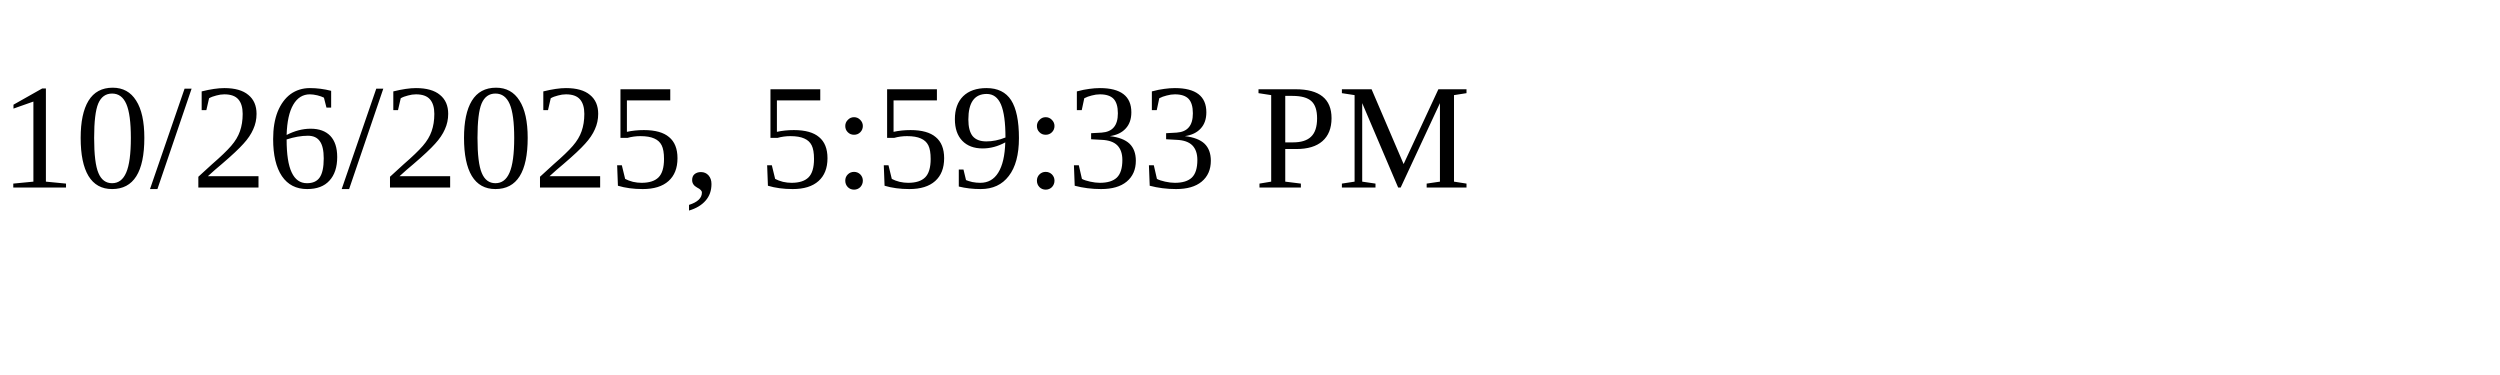
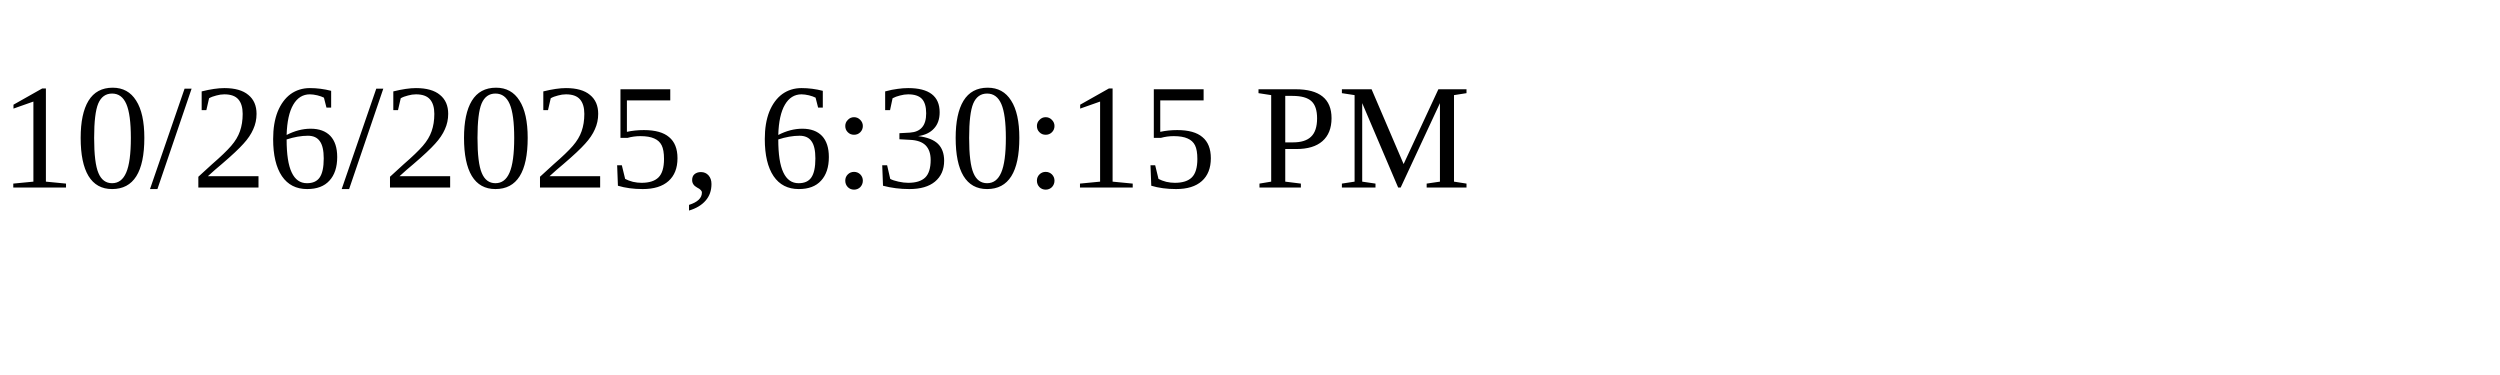
<svg xmlns="http://www.w3.org/2000/svg" height="30" width="200">
-   <text x="0" y="15">10/26/2025, 5:59:33 PM</text>
+   <text x="0" y="15">10/26/2025, 6:30:15 PM</text>
</svg>
